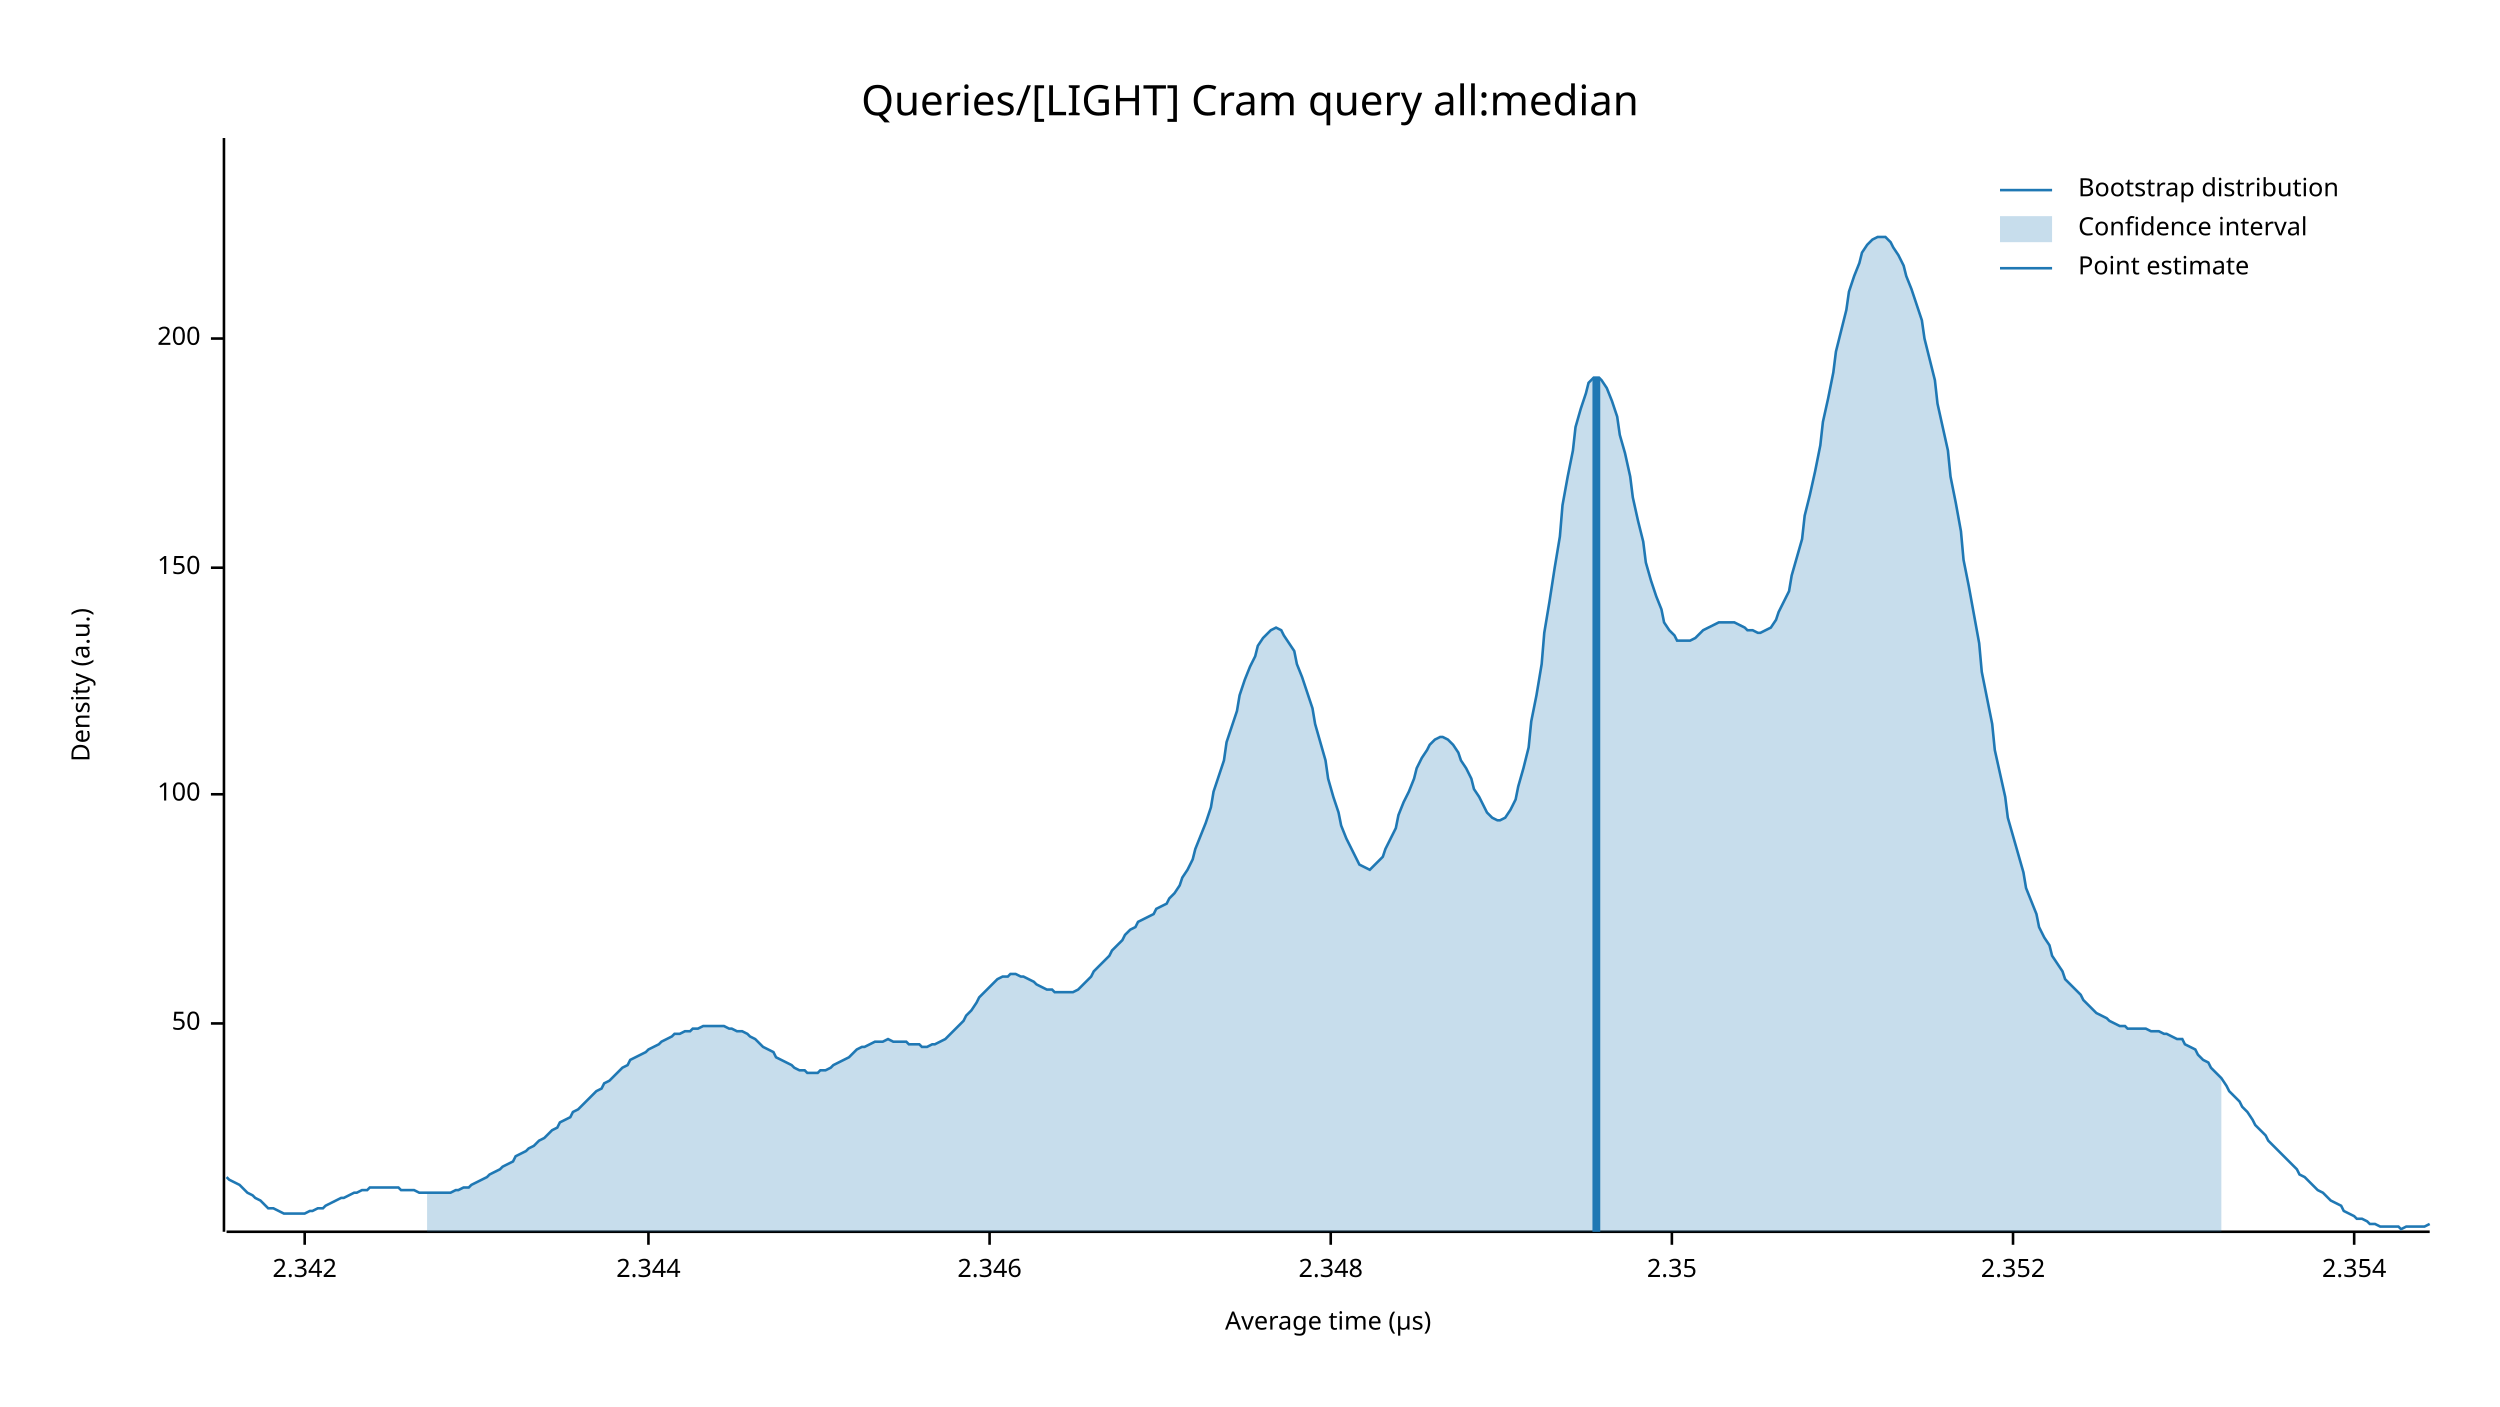
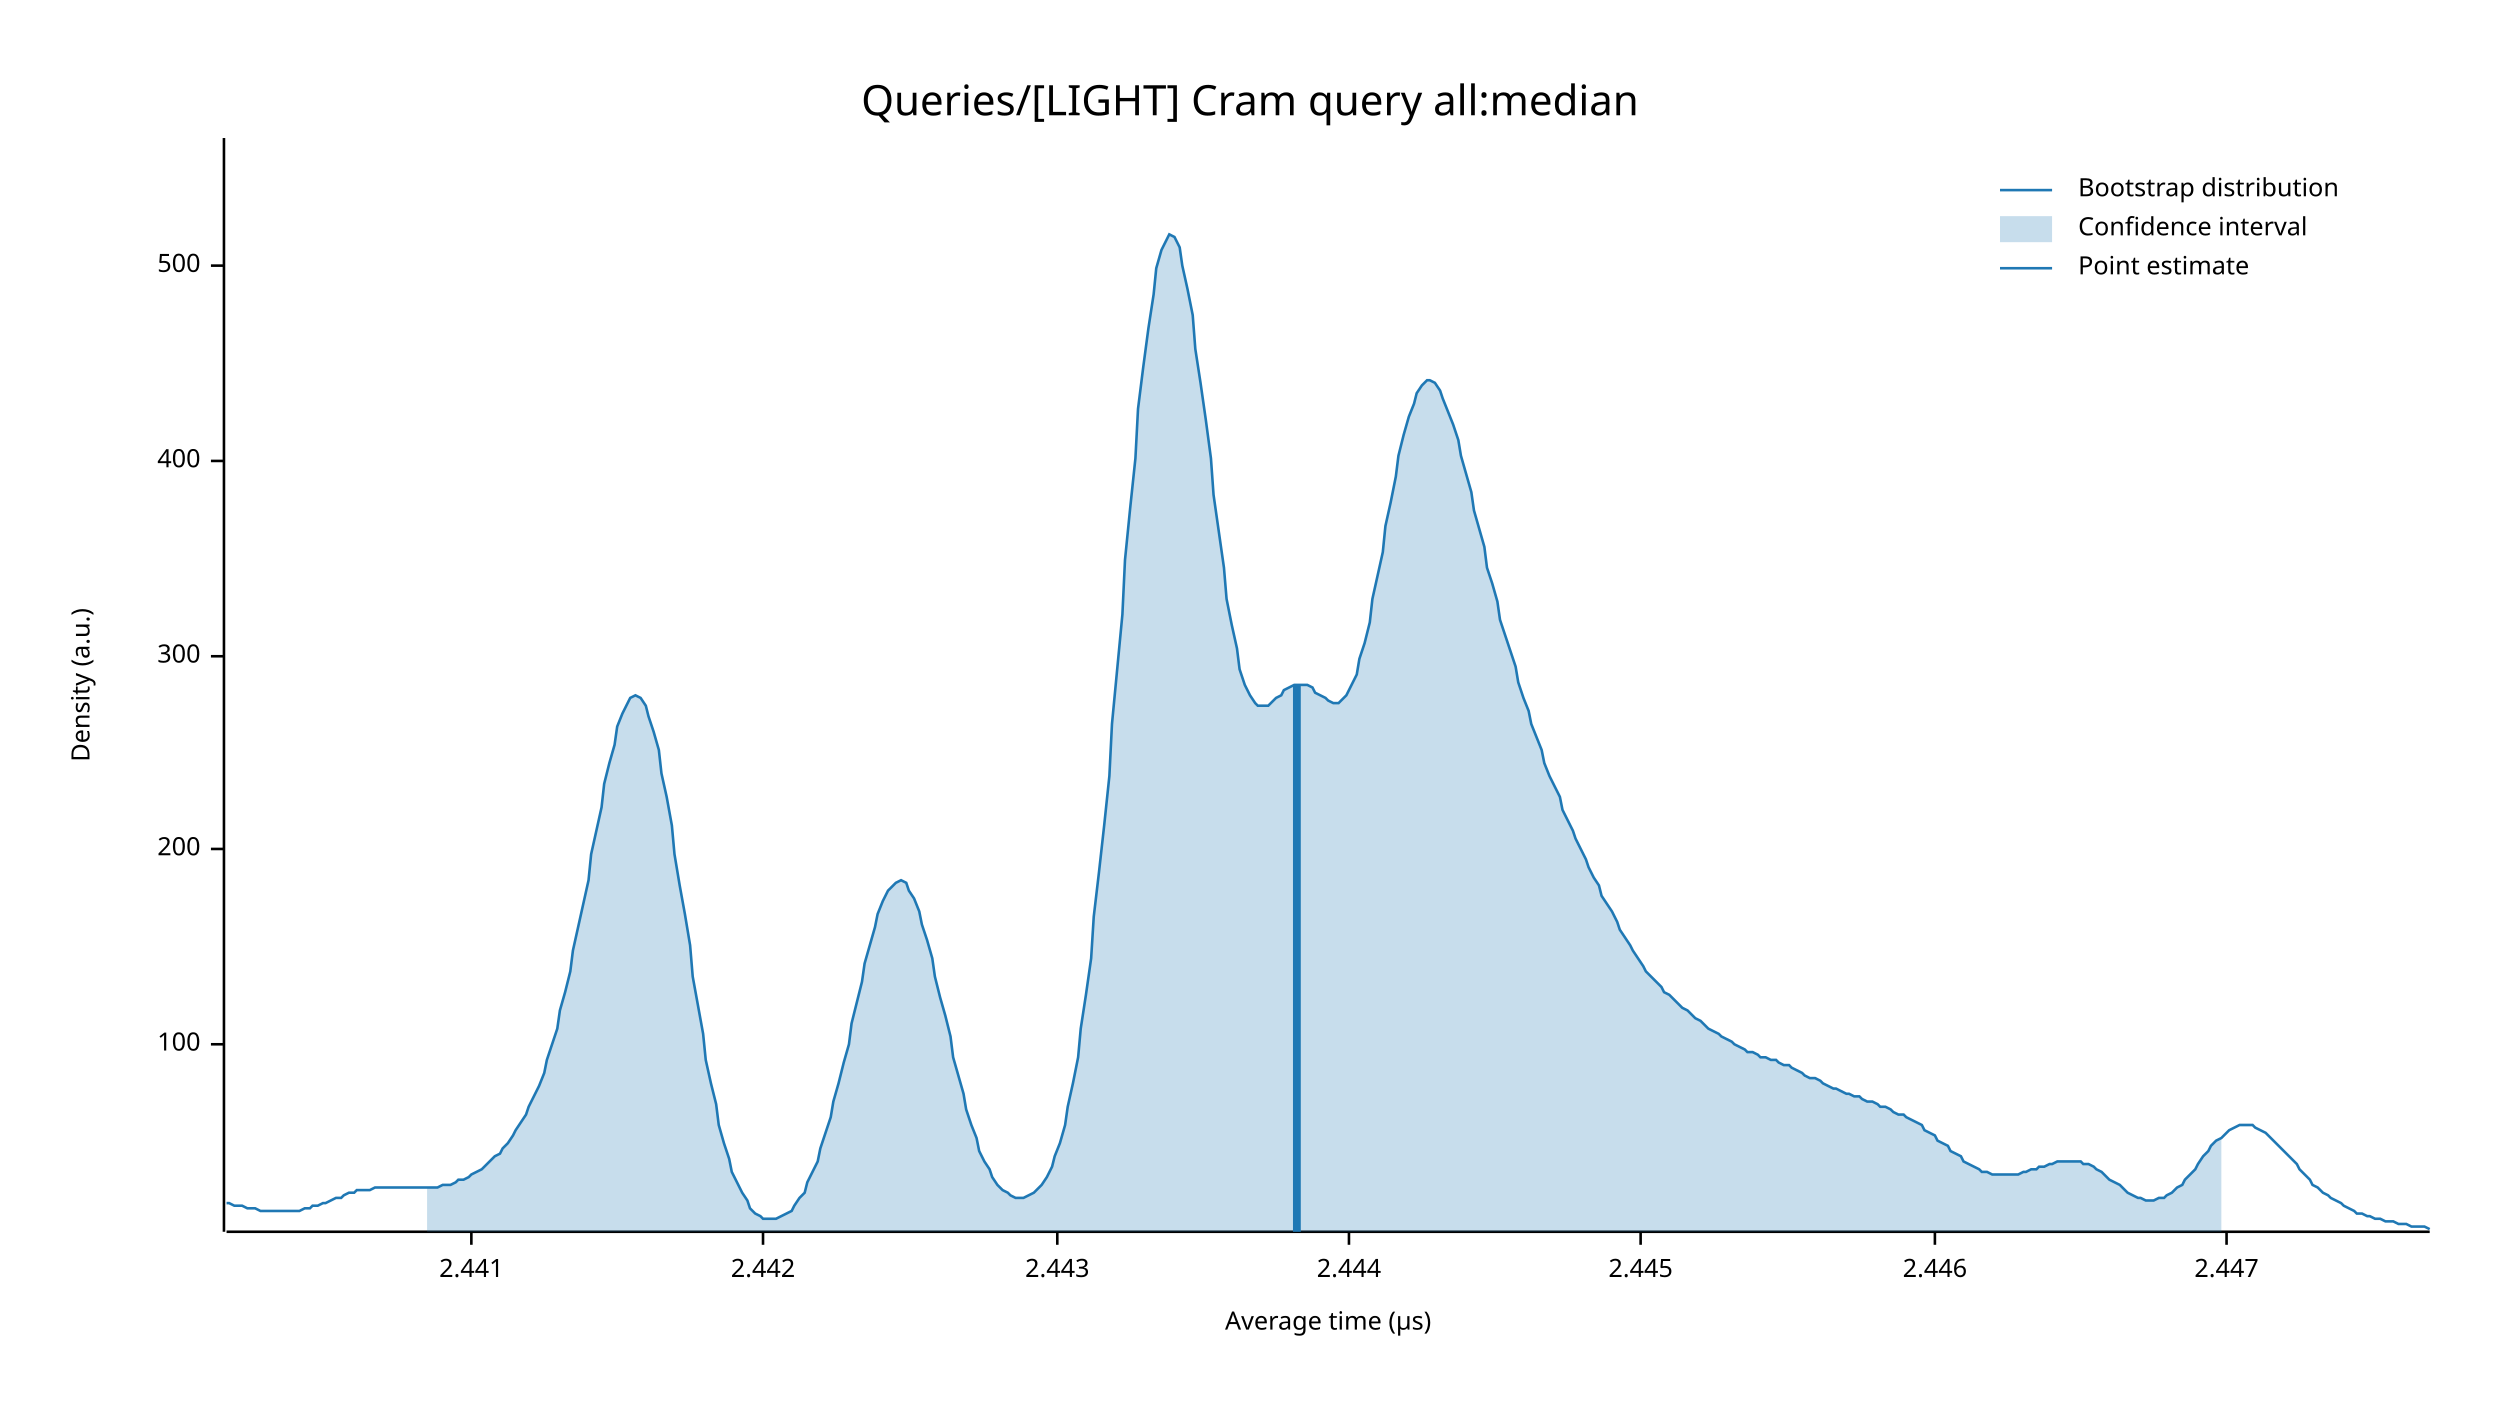
<svg xmlns="http://www.w3.org/2000/svg" width="960" height="540" viewBox="0 0 960 540">
  <text x="480" y="32" dy="0.76em" text-anchor="middle" font-family="sans-serif" font-size="16.129" opacity="1" fill="#000000">
Queries/[LIGHT] Cram query all:median
</text>
  <text x="27" y="263" dy="0.76em" text-anchor="middle" font-family="sans-serif" font-size="9.677" opacity="1" fill="#000000" transform="rotate(270, 27, 263)">
Density (a.u.)
</text>
  <text x="510" y="513" dy="-0.5ex" text-anchor="middle" font-family="sans-serif" font-size="9.677" opacity="1" fill="#000000">
Average time (µs)
</text>
  <polyline fill="none" opacity="1" stroke="#000000" stroke-width="1" points="86,53 86,473 " />
-   <text x="77" y="393" dy="0.5ex" text-anchor="end" font-family="sans-serif" font-size="9.677" opacity="1" fill="#000000">
- 50
- </text>
-   <polyline fill="none" opacity="1" stroke="#000000" stroke-width="1" points="81,393 86,393 " />
-   <text x="77" y="305" dy="0.5ex" text-anchor="end" font-family="sans-serif" font-size="9.677" opacity="1" fill="#000000">
+   <text x="77" y="401" dy="0.5ex" text-anchor="end" font-family="sans-serif" font-size="9.677" opacity="1" fill="#000000">
100
</text>
-   <polyline fill="none" opacity="1" stroke="#000000" stroke-width="1" points="81,305 86,305 " />
-   <text x="77" y="218" dy="0.5ex" text-anchor="end" font-family="sans-serif" font-size="9.677" opacity="1" fill="#000000">
- 150
- </text>
-   <polyline fill="none" opacity="1" stroke="#000000" stroke-width="1" points="81,218 86,218 " />
-   <text x="77" y="130" dy="0.5ex" text-anchor="end" font-family="sans-serif" font-size="9.677" opacity="1" fill="#000000">
+   <polyline fill="none" opacity="1" stroke="#000000" stroke-width="1" points="81,401 86,401 " />
+   <text x="77" y="326" dy="0.5ex" text-anchor="end" font-family="sans-serif" font-size="9.677" opacity="1" fill="#000000">
200
</text>
-   <polyline fill="none" opacity="1" stroke="#000000" stroke-width="1" points="81,130 86,130 " />
+   <polyline fill="none" opacity="1" stroke="#000000" stroke-width="1" points="81,326 86,326 " />
+   <text x="77" y="252" dy="0.5ex" text-anchor="end" font-family="sans-serif" font-size="9.677" opacity="1" fill="#000000">
+ 300
+ </text>
+   <polyline fill="none" opacity="1" stroke="#000000" stroke-width="1" points="81,252 86,252 " />
+   <text x="77" y="177" dy="0.5ex" text-anchor="end" font-family="sans-serif" font-size="9.677" opacity="1" fill="#000000">
+ 400
+ </text>
+   <polyline fill="none" opacity="1" stroke="#000000" stroke-width="1" points="81,177 86,177 " />
+   <text x="77" y="102" dy="0.5ex" text-anchor="end" font-family="sans-serif" font-size="9.677" opacity="1" fill="#000000">
+ 500
+ </text>
+   <polyline fill="none" opacity="1" stroke="#000000" stroke-width="1" points="81,102 86,102 " />
  <polyline fill="none" opacity="1" stroke="#000000" stroke-width="1" points="87,473 933,473 " />
-   <text x="117" y="483" dy="0.76em" text-anchor="middle" font-family="sans-serif" font-size="9.677" opacity="1" fill="#000000">
- 2.342
+   <text x="181" y="483" dy="0.76em" text-anchor="middle" font-family="sans-serif" font-size="9.677" opacity="1" fill="#000000">
+ 2.441
</text>
-   <polyline fill="none" opacity="1" stroke="#000000" stroke-width="1" points="117,473 117,478 " />
-   <text x="249" y="483" dy="0.76em" text-anchor="middle" font-family="sans-serif" font-size="9.677" opacity="1" fill="#000000">
- 2.344
+   <polyline fill="none" opacity="1" stroke="#000000" stroke-width="1" points="181,473 181,478 " />
+   <text x="293" y="483" dy="0.76em" text-anchor="middle" font-family="sans-serif" font-size="9.677" opacity="1" fill="#000000">
+ 2.442
</text>
-   <polyline fill="none" opacity="1" stroke="#000000" stroke-width="1" points="249,473 249,478 " />
-   <text x="380" y="483" dy="0.76em" text-anchor="middle" font-family="sans-serif" font-size="9.677" opacity="1" fill="#000000">
- 2.346
+   <polyline fill="none" opacity="1" stroke="#000000" stroke-width="1" points="293,473 293,478 " />
+   <text x="406" y="483" dy="0.76em" text-anchor="middle" font-family="sans-serif" font-size="9.677" opacity="1" fill="#000000">
+ 2.443
</text>
-   <polyline fill="none" opacity="1" stroke="#000000" stroke-width="1" points="380,473 380,478 " />
-   <text x="511" y="483" dy="0.76em" text-anchor="middle" font-family="sans-serif" font-size="9.677" opacity="1" fill="#000000">
- 2.348
+   <polyline fill="none" opacity="1" stroke="#000000" stroke-width="1" points="406,473 406,478 " />
+   <text x="518" y="483" dy="0.76em" text-anchor="middle" font-family="sans-serif" font-size="9.677" opacity="1" fill="#000000">
+ 2.444
</text>
-   <polyline fill="none" opacity="1" stroke="#000000" stroke-width="1" points="511,473 511,478 " />
-   <text x="642" y="483" dy="0.76em" text-anchor="middle" font-family="sans-serif" font-size="9.677" opacity="1" fill="#000000">
- 2.35
+   <polyline fill="none" opacity="1" stroke="#000000" stroke-width="1" points="518,473 518,478 " />
+   <text x="630" y="483" dy="0.76em" text-anchor="middle" font-family="sans-serif" font-size="9.677" opacity="1" fill="#000000">
+ 2.445
</text>
-   <polyline fill="none" opacity="1" stroke="#000000" stroke-width="1" points="642,473 642,478 " />
-   <text x="773" y="483" dy="0.76em" text-anchor="middle" font-family="sans-serif" font-size="9.677" opacity="1" fill="#000000">
- 2.352
+   <polyline fill="none" opacity="1" stroke="#000000" stroke-width="1" points="630,473 630,478 " />
+   <text x="743" y="483" dy="0.76em" text-anchor="middle" font-family="sans-serif" font-size="9.677" opacity="1" fill="#000000">
+ 2.446
</text>
-   <polyline fill="none" opacity="1" stroke="#000000" stroke-width="1" points="773,473 773,478 " />
-   <text x="904" y="483" dy="0.76em" text-anchor="middle" font-family="sans-serif" font-size="9.677" opacity="1" fill="#000000">
- 2.354
+   <polyline fill="none" opacity="1" stroke="#000000" stroke-width="1" points="743,473 743,478 " />
+   <text x="855" y="483" dy="0.76em" text-anchor="middle" font-family="sans-serif" font-size="9.677" opacity="1" fill="#000000">
+ 2.447
</text>
-   <polyline fill="none" opacity="1" stroke="#000000" stroke-width="1" points="904,473 904,478 " />
-   <polyline fill="none" opacity="1" stroke="#1F78B4" stroke-width="1" points="87,452 88,453 90,454 92,455 93,456 95,458 97,459 98,460 100,461 102,463 103,464 105,464 107,465 109,466 110,466 112,466 114,466 115,466 117,466 119,465 120,465 122,464 124,464 125,463 127,462 129,461 131,460 132,460 134,459 136,458 137,458 139,457 141,457 142,456 144,456 146,456 148,456 149,456 151,456 153,456 154,457 156,457 158,457 159,457 161,458 163,458 164,458 166,458 168,458 170,458 171,458 173,458 175,457 176,457 178,456 180,456 181,455 183,454 185,453 187,452 188,451 190,450 192,449 193,448 195,447 197,446 198,444 200,443 202,442 203,441 205,440 207,438 209,437 210,436 212,434 214,433 215,431 217,430 219,429 220,427 222,426 224,424 226,422 227,421 229,419 231,418 232,416 234,415 236,413 237,412 239,410 241,409 242,407 244,406 246,405 248,404 249,403 251,402 253,401 254,400 256,399 258,398 259,397 261,397 263,396 265,396 266,395 268,395 270,394 271,394 273,394 275,394 276,394 278,394 280,395 281,395 283,396 285,396 287,397 288,398 290,399 292,401 293,402 295,403 297,404 298,406 300,407 302,408 304,409 305,410 307,411 309,411 310,412 312,412 314,412 315,411 317,411 319,410 320,409 322,408 324,407 326,406 327,405 329,403 331,402 332,402 334,401 336,400 337,400 339,400 341,399 343,400 344,400 346,400 348,400 349,401 351,401 353,401 354,402 356,402 358,401 359,401 361,400 363,399 365,397 366,396 368,394 370,392 371,390 373,388 375,385 376,383 378,381 380,379 381,378 383,376 385,375 387,375 388,374 390,374 392,375 393,375 395,376 397,377 398,378 400,379 402,380 404,380 405,381 407,381 409,381 410,381 412,381 414,380 415,379 417,377 419,375 420,373 422,371 424,369 426,367 427,365 429,363 431,361 432,359 434,357 436,356 437,354 439,353 441,352 443,351 444,349 446,348 448,347 449,345 451,343 453,340 454,337 456,334 458,330 459,326 461,321 463,316 465,310 466,304 468,298 470,292 471,285 473,279 475,273 476,267 478,261 480,256 482,252 483,248 485,245 487,243 488,242 490,241 492,242 493,244 495,247 497,250 498,255 500,260 502,266 504,272 505,278 507,285 509,292 510,299 512,306 514,312 515,317 517,322 519,326 521,330 522,332 524,333 526,334 527,333 529,331 531,329 532,326 534,322 536,318 537,313 539,308 541,304 543,299 544,295 546,291 548,288 549,286 551,284 553,283 554,283 556,284 558,286 560,289 561,292 563,295 565,299 566,303 568,306 570,310 571,312 573,314 575,315 576,315 578,314 580,311 582,307 583,302 585,295 587,287 588,277 590,267 592,255 593,243 595,231 597,218 599,206 600,194 602,183 604,173 605,164 607,157 609,151 610,147 612,145 614,145 615,146 617,149 619,154 621,160 622,167 624,174 626,183 627,191 629,200 631,208 632,216 634,223 636,229 638,234 639,239 641,242 643,244 644,246 646,246 648,246 649,246 651,245 653,243 654,242 656,241 658,240 660,239 661,239 663,239 665,239 666,239 668,240 670,241 671,242 673,242 675,243 676,243 678,242 680,241 682,238 683,235 685,231 687,227 688,221 690,214 692,207 693,198 695,190 697,181 699,171 700,162 702,153 704,143 705,135 707,127 709,119 710,112 712,106 714,101 715,97 717,94 719,92 721,91 722,91 724,91 726,93 727,95 729,98 731,102 732,106 734,111 736,117 738,123 739,130 741,138 743,146 744,155 746,164 748,173 749,183 751,193 753,204 754,215 756,225 758,236 760,247 761,258 763,268 765,278 766,288 768,297 770,306 771,314 773,321 775,328 777,335 778,341 780,346 782,351 783,356 785,360 787,363 788,367 790,370 792,373 793,376 795,378 797,380 799,382 800,384 802,386 804,388 805,389 807,390 809,391 810,392 812,393 814,394 816,394 817,395 819,395 821,395 822,395 824,395 826,396 827,396 829,396 831,397 832,397 834,398 836,399 838,399 839,401 841,402 843,403 844,405 846,407 848,408 849,410 851,412 853,414 855,417 856,419 858,421 860,423 861,425 863,427 865,430 866,432 868,434 870,436 871,438 873,440 875,442 877,444 878,445 880,447 882,449 883,451 885,452 887,454 888,455 890,457 892,458 894,460 895,461 897,462 899,463 900,465 902,466 904,467 905,468 907,468 909,469 910,470 912,470 914,471 916,471 917,471 919,471 921,471 922,472 924,471 926,471 927,471 929,471 931,471 933,470 " />
-   <polygon opacity="0.25" fill="#1F78B4" points="164,458 166,458 168,458 170,458 171,458 173,458 175,457 176,457 178,456 180,456 181,455 183,454 185,453 187,452 188,451 190,450 192,449 193,448 195,447 197,446 198,444 200,443 202,442 203,441 205,440 207,438 209,437 210,436 212,434 214,433 215,431 217,430 219,429 220,427 222,426 224,424 226,422 227,421 229,419 231,418 232,416 234,415 236,413 237,412 239,410 241,409 242,407 244,406 246,405 248,404 249,403 251,402 253,401 254,400 256,399 258,398 259,397 261,397 263,396 265,396 266,395 268,395 270,394 271,394 273,394 275,394 276,394 278,394 280,395 281,395 283,396 285,396 287,397 288,398 290,399 292,401 293,402 295,403 297,404 298,406 300,407 302,408 304,409 305,410 307,411 309,411 310,412 312,412 314,412 315,411 317,411 319,410 320,409 322,408 324,407 326,406 327,405 329,403 331,402 332,402 334,401 336,400 337,400 339,400 341,399 343,400 344,400 346,400 348,400 349,401 351,401 353,401 354,402 356,402 358,401 359,401 361,400 363,399 365,397 366,396 368,394 370,392 371,390 373,388 375,385 376,383 378,381 380,379 381,378 383,376 385,375 387,375 388,374 390,374 392,375 393,375 395,376 397,377 398,378 400,379 402,380 404,380 405,381 407,381 409,381 410,381 412,381 414,380 415,379 417,377 419,375 420,373 422,371 424,369 426,367 427,365 429,363 431,361 432,359 434,357 436,356 437,354 439,353 441,352 443,351 444,349 446,348 448,347 449,345 451,343 453,340 454,337 456,334 458,330 459,326 461,321 463,316 465,310 466,304 468,298 470,292 471,285 473,279 475,273 476,267 478,261 480,256 482,252 483,248 485,245 487,243 488,242 490,241 492,242 493,244 495,247 497,250 498,255 500,260 502,266 504,272 505,278 507,285 509,292 510,299 512,306 514,312 515,317 517,322 519,326 521,330 522,332 524,333 526,334 527,333 529,331 531,329 532,326 534,322 536,318 537,313 539,308 541,304 543,299 544,295 546,291 548,288 549,286 551,284 553,283 554,283 556,284 558,286 560,289 561,292 563,295 565,299 566,303 568,306 570,310 571,312 573,314 575,315 576,315 578,314 580,311 582,307 583,302 585,295 587,287 588,277 590,267 592,255 593,243 595,231 597,218 599,206 600,194 602,183 604,173 605,164 607,157 609,151 610,147 612,145 614,145 615,146 617,149 619,154 621,160 622,167 624,174 626,183 627,191 629,200 631,208 632,216 634,223 636,229 638,234 639,239 641,242 643,244 644,246 646,246 648,246 649,246 651,245 653,243 654,242 656,241 658,240 660,239 661,239 663,239 665,239 666,239 668,240 670,241 671,242 673,242 675,243 676,243 678,242 680,241 682,238 683,235 685,231 687,227 688,221 690,214 692,207 693,198 695,190 697,181 699,171 700,162 702,153 704,143 705,135 707,127 709,119 710,112 712,106 714,101 715,97 717,94 719,92 721,91 722,91 724,91 726,93 727,95 729,98 731,102 732,106 734,111 736,117 738,123 739,130 741,138 743,146 744,155 746,164 748,173 749,183 751,193 753,204 754,215 756,225 758,236 760,247 761,258 763,268 765,278 766,288 768,297 770,306 771,314 773,321 775,328 777,335 778,341 780,346 782,351 783,356 785,360 787,363 788,367 790,370 792,373 793,376 795,378 797,380 799,382 800,384 802,386 804,388 805,389 807,390 809,391 810,392 812,393 814,394 816,394 817,395 819,395 821,395 822,395 824,395 826,396 827,396 829,396 831,397 832,397 834,398 836,399 838,399 839,401 841,402 843,403 844,405 846,407 848,408 849,410 851,412 853,414 853,473 164,473 " />
-   <polyline fill="none" opacity="1" stroke="#1F78B4" stroke-width="3" points="613,473 613,145 " />
+   <polyline fill="none" opacity="1" stroke="#000000" stroke-width="1" points="855,473 855,478 " />
+   <polyline fill="none" opacity="1" stroke="#1F78B4" stroke-width="1" points="87,462 88,462 90,463 92,463 93,463 95,464 97,464 98,464 100,465 102,465 103,465 105,465 107,465 109,465 110,465 112,465 114,465 115,465 117,464 119,464 120,463 122,463 124,462 125,462 127,461 129,460 131,460 132,459 134,458 136,458 137,457 139,457 141,457 142,457 144,456 146,456 148,456 149,456 151,456 153,456 154,456 156,456 158,456 159,456 161,456 163,456 164,456 166,456 168,456 170,455 171,455 173,455 175,454 176,453 178,453 180,452 181,451 183,450 185,449 187,447 188,446 190,444 192,443 193,441 195,439 197,436 198,434 200,431 202,428 203,425 205,421 207,417 209,412 210,407 212,401 214,395 215,388 217,381 219,373 220,365 222,356 224,347 226,338 227,328 229,319 231,310 232,301 234,293 236,286 237,279 239,274 241,270 242,268 244,267 246,268 248,271 249,275 251,281 253,288 254,297 256,306 258,317 259,328 261,340 263,351 265,363 266,375 268,386 270,397 271,407 273,416 275,424 276,432 278,439 280,445 281,450 283,454 285,458 287,461 288,464 290,466 292,467 293,468 295,468 297,468 298,468 300,467 302,466 304,465 305,463 307,460 309,458 310,454 312,450 314,446 315,441 317,435 319,429 320,423 322,416 324,408 326,401 327,393 329,385 331,377 332,370 334,363 336,356 337,351 339,346 341,342 343,340 344,339 346,338 348,339 349,342 351,345 353,350 354,355 356,361 358,368 359,375 361,383 363,390 365,398 366,406 368,413 370,420 371,426 373,432 375,437 376,442 378,446 380,449 381,452 383,455 385,457 387,458 388,459 390,460 392,460 393,460 395,459 397,458 398,457 400,455 402,452 404,448 405,444 407,439 409,432 410,425 412,416 414,406 415,395 417,382 419,368 420,352 422,335 424,317 426,298 427,278 429,257 431,236 432,215 434,195 436,176 437,157 439,141 441,126 443,113 444,103 446,96 448,92 449,90 451,91 453,95 454,102 456,111 458,121 459,134 461,147 463,161 465,176 466,190 468,204 470,218 471,230 473,240 475,249 476,257 478,263 480,267 482,270 483,271 485,271 487,271 488,270 490,268 492,267 493,265 495,264 497,263 498,263 500,263 502,263 504,264 505,266 507,267 509,268 510,269 512,270 514,270 515,269 517,267 519,263 521,259 522,253 524,247 526,239 527,230 529,221 531,212 532,202 534,193 536,183 537,175 539,167 541,160 543,155 544,151 546,148 548,146 549,146 551,147 553,150 554,153 556,158 558,163 560,169 561,175 563,182 565,189 566,196 568,203 570,210 571,218 573,224 575,231 576,238 578,244 580,250 582,256 583,262 585,268 587,273 588,278 590,283 592,288 593,293 595,298 597,302 599,306 600,311 602,315 604,319 605,322 607,326 609,330 610,333 612,337 614,340 615,344 617,347 619,350 621,354 622,357 624,360 626,363 627,365 629,368 631,371 632,373 634,375 636,377 638,379 639,381 641,382 643,384 644,385 646,387 648,388 649,389 651,391 653,392 654,393 656,395 658,396 660,397 661,398 663,399 665,400 666,401 668,402 670,403 671,404 673,404 675,405 676,406 678,406 680,407 682,407 683,408 685,409 687,409 688,410 690,411 692,412 693,413 695,414 697,414 699,415 700,416 702,417 704,418 705,418 707,419 709,420 710,420 712,421 714,421 715,422 717,423 719,423 721,424 722,425 724,425 726,426 727,427 729,428 731,428 732,429 734,430 736,431 738,432 739,434 741,435 743,436 744,438 746,439 748,440 749,442 751,443 753,444 754,446 756,447 758,448 760,449 761,450 763,450 765,451 766,451 768,451 770,451 771,451 773,451 775,451 777,450 778,450 780,449 782,449 783,448 785,448 787,447 788,447 790,446 792,446 793,446 795,446 797,446 799,446 800,447 802,447 804,448 805,449 807,450 809,452 810,453 812,454 814,455 816,457 817,458 819,459 821,460 822,460 824,461 826,461 827,461 829,460 831,460 832,459 834,458 836,456 838,455 839,453 841,451 843,449 844,447 846,444 848,442 849,440 851,438 853,437 855,435 856,434 858,433 860,432 861,432 863,432 865,432 866,433 868,434 870,435 871,436 873,438 875,440 877,442 878,443 880,445 882,447 883,449 885,451 887,453 888,455 890,456 892,458 894,459 895,460 897,461 899,462 900,463 902,464 904,465 905,466 907,466 909,467 910,467 912,468 914,468 916,469 917,469 919,469 921,470 922,470 924,470 926,471 927,471 929,471 931,471 933,472 " />
+   <polygon opacity="0.25" fill="#1F78B4" points="164,456 166,456 168,456 170,455 171,455 173,455 175,454 176,453 178,453 180,452 181,451 183,450 185,449 187,447 188,446 190,444 192,443 193,441 195,439 197,436 198,434 200,431 202,428 203,425 205,421 207,417 209,412 210,407 212,401 214,395 215,388 217,381 219,373 220,365 222,356 224,347 226,338 227,328 229,319 231,310 232,301 234,293 236,286 237,279 239,274 241,270 242,268 244,267 246,268 248,271 249,275 251,281 253,288 254,297 256,306 258,317 259,328 261,340 263,351 265,363 266,375 268,386 270,397 271,407 273,416 275,424 276,432 278,439 280,445 281,450 283,454 285,458 287,461 288,464 290,466 292,467 293,468 295,468 297,468 298,468 300,467 302,466 304,465 305,463 307,460 309,458 310,454 312,450 314,446 315,441 317,435 319,429 320,423 322,416 324,408 326,401 327,393 329,385 331,377 332,370 334,363 336,356 337,351 339,346 341,342 343,340 344,339 346,338 348,339 349,342 351,345 353,350 354,355 356,361 358,368 359,375 361,383 363,390 365,398 366,406 368,413 370,420 371,426 373,432 375,437 376,442 378,446 380,449 381,452 383,455 385,457 387,458 388,459 390,460 392,460 393,460 395,459 397,458 398,457 400,455 402,452 404,448 405,444 407,439 409,432 410,425 412,416 414,406 415,395 417,382 419,368 420,352 422,335 424,317 426,298 427,278 429,257 431,236 432,215 434,195 436,176 437,157 439,141 441,126 443,113 444,103 446,96 448,92 449,90 451,91 453,95 454,102 456,111 458,121 459,134 461,147 463,161 465,176 466,190 468,204 470,218 471,230 473,240 475,249 476,257 478,263 480,267 482,270 483,271 485,271 487,271 488,270 490,268 492,267 493,265 495,264 497,263 498,263 500,263 502,263 504,264 505,266 507,267 509,268 510,269 512,270 514,270 515,269 517,267 519,263 521,259 522,253 524,247 526,239 527,230 529,221 531,212 532,202 534,193 536,183 537,175 539,167 541,160 543,155 544,151 546,148 548,146 549,146 551,147 553,150 554,153 556,158 558,163 560,169 561,175 563,182 565,189 566,196 568,203 570,210 571,218 573,224 575,231 576,238 578,244 580,250 582,256 583,262 585,268 587,273 588,278 590,283 592,288 593,293 595,298 597,302 599,306 600,311 602,315 604,319 605,322 607,326 609,330 610,333 612,337 614,340 615,344 617,347 619,350 621,354 622,357 624,360 626,363 627,365 629,368 631,371 632,373 634,375 636,377 638,379 639,381 641,382 643,384 644,385 646,387 648,388 649,389 651,391 653,392 654,393 656,395 658,396 660,397 661,398 663,399 665,400 666,401 668,402 670,403 671,404 673,404 675,405 676,406 678,406 680,407 682,407 683,408 685,409 687,409 688,410 690,411 692,412 693,413 695,414 697,414 699,415 700,416 702,417 704,418 705,418 707,419 709,420 710,420 712,421 714,421 715,422 717,423 719,423 721,424 722,425 724,425 726,426 727,427 729,428 731,428 732,429 734,430 736,431 738,432 739,434 741,435 743,436 744,438 746,439 748,440 749,442 751,443 753,444 754,446 756,447 758,448 760,449 761,450 763,450 765,451 766,451 768,451 770,451 771,451 773,451 775,451 777,450 778,450 780,449 782,449 783,448 785,448 787,447 788,447 790,446 792,446 793,446 795,446 797,446 799,446 800,447 802,447 804,448 805,449 807,450 809,452 810,453 812,454 814,455 816,457 817,458 819,459 821,460 822,460 824,461 826,461 827,461 829,460 831,460 832,459 834,458 836,456 838,455 839,453 841,451 843,449 844,447 846,444 848,442 849,440 851,438 853,437 853,473 164,473 " />
+   <polyline fill="none" opacity="1" stroke="#1F78B4" stroke-width="3" points="498,473 498,263 " />
  <text x="798" y="68" dy="0.76em" text-anchor="start" font-family="sans-serif" font-size="9.677" opacity="1" fill="#000000">
Bootstrap distribution
</text>
  <text x="798" y="83" dy="0.76em" text-anchor="start" font-family="sans-serif" font-size="9.677" opacity="1" fill="#000000">
Confidence interval
</text>
  <text x="798" y="98" dy="0.76em" text-anchor="start" font-family="sans-serif" font-size="9.677" opacity="1" fill="#000000">
Point estimate
</text>
  <polyline fill="none" opacity="1" stroke="#1F78B4" stroke-width="1" points="768,73 788,73 " />
  <rect x="768" y="83" width="20" height="10" opacity="0.25" fill="#1F78B4" stroke="none" />
  <polyline fill="none" opacity="1" stroke="#1F78B4" stroke-width="1" points="768,103 788,103 " />
</svg>
